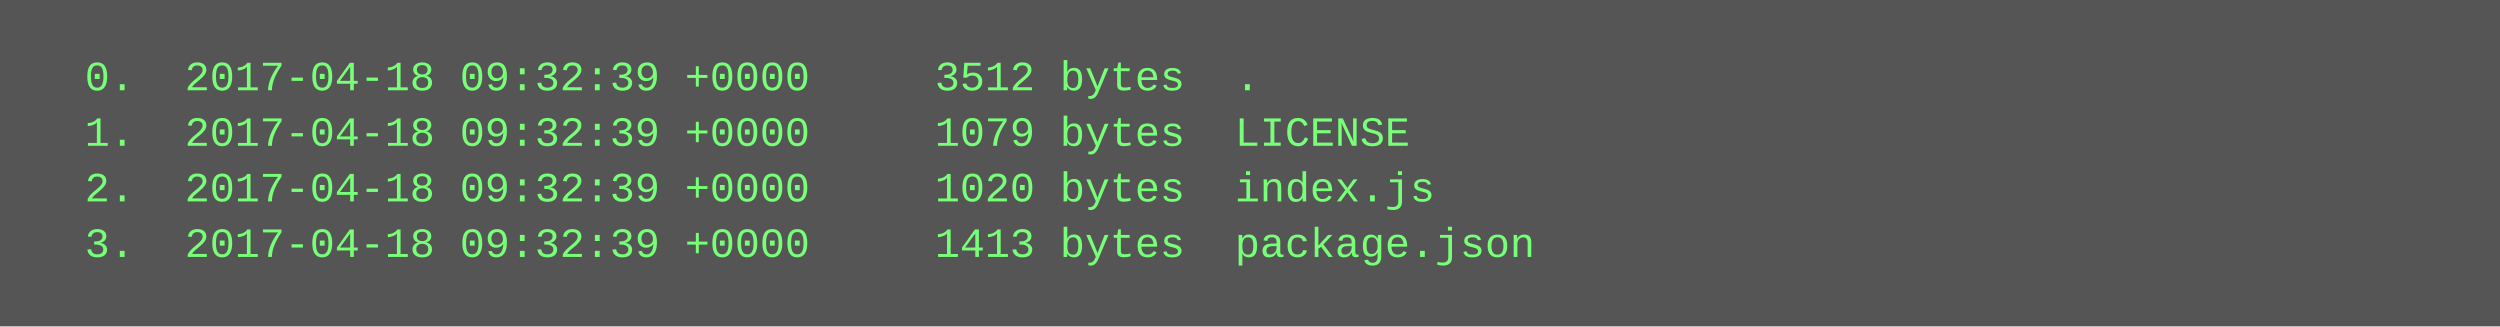
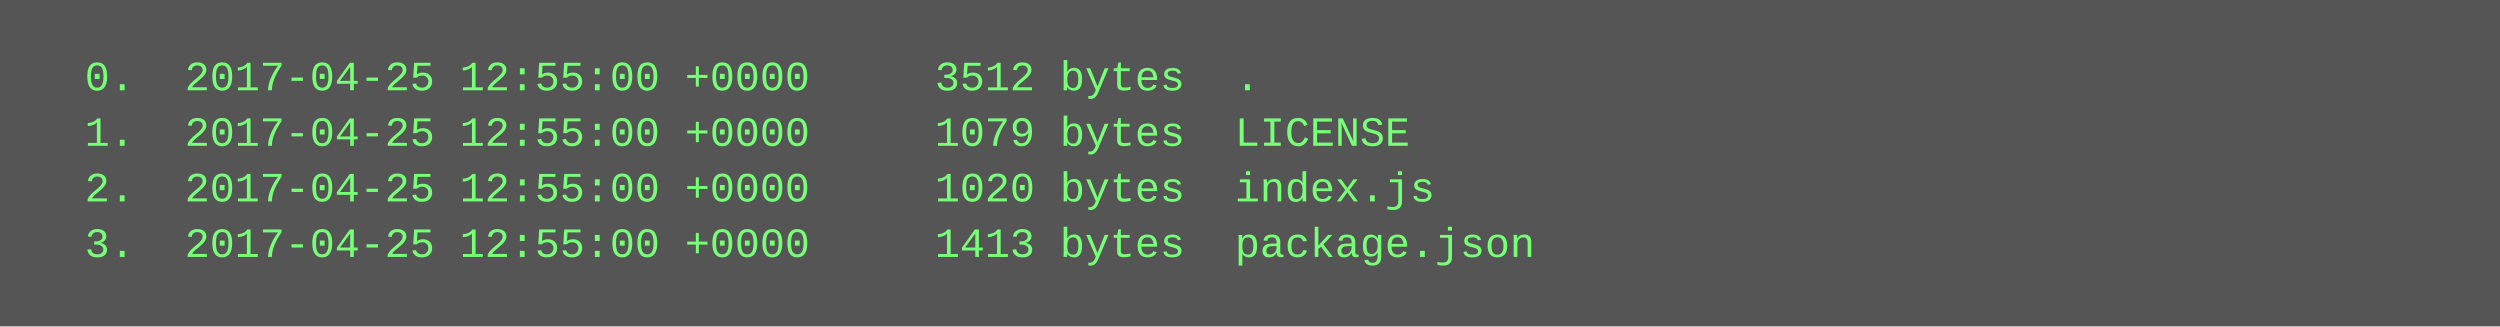
<svg xmlns="http://www.w3.org/2000/svg" height="94" width="720">
  <rect height="94" fill="#555" width="720" />
  <text fill="#7f7" font-family="Courier New" font-size="12" xml:space="preserve">
-     <tspan x="10" y="26">  0.  2017-04-18 09:32:39 +0000     3512 bytes  .</tspan>
-     <tspan x="10" y="42">  1.  2017-04-18 09:32:39 +0000     1079 bytes  LICENSE</tspan>
-     <tspan x="10" y="58">  2.  2017-04-18 09:32:39 +0000     1020 bytes  index.js</tspan>
-     <tspan x="10" y="74">  3.  2017-04-18 09:32:39 +0000     1413 bytes  package.json</tspan>
+     <tspan x="10" y="26">  0.  2017-04-25 12:55:00 +0000     3512 bytes  .</tspan>
+     <tspan x="10" y="42">  1.  2017-04-25 12:55:00 +0000     1079 bytes  LICENSE</tspan>
+     <tspan x="10" y="58">  2.  2017-04-25 12:55:00 +0000     1020 bytes  index.js</tspan>
+     <tspan x="10" y="74">  3.  2017-04-25 12:55:00 +0000     1413 bytes  package.json</tspan>
  </text>
</svg>
